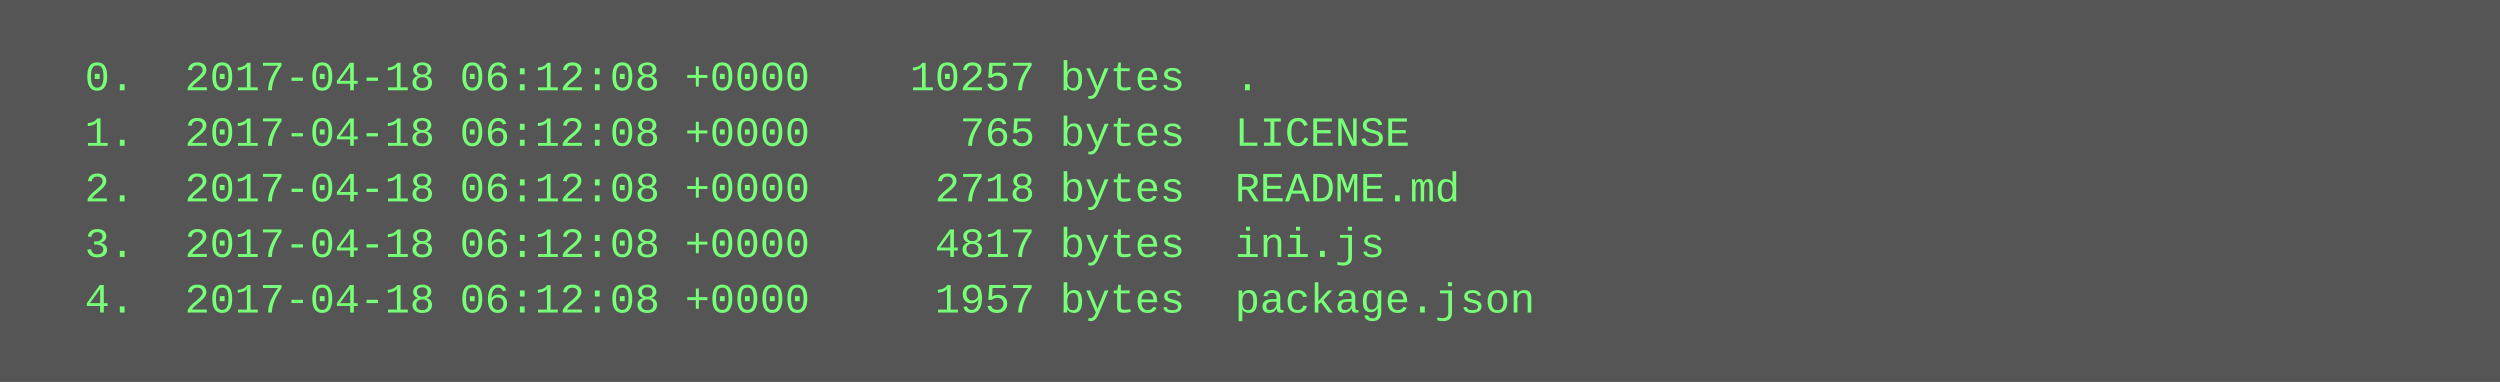
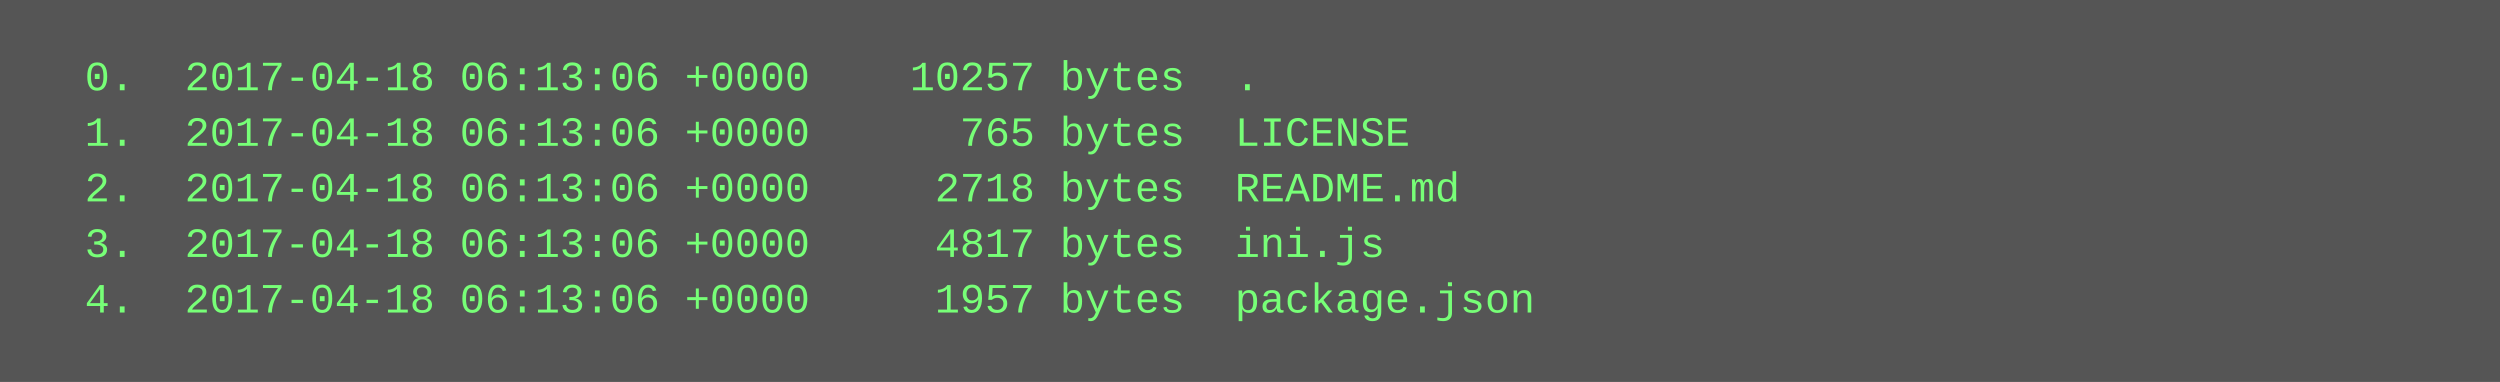
<svg xmlns="http://www.w3.org/2000/svg" height="110" width="720">
  <rect height="110" fill="#555" width="720" />
  <text fill="#7f7" font-family="Courier New" font-size="12" xml:space="preserve">
-     <tspan x="10" y="26">  0.  2017-04-18 06:12:08 +0000    10257 bytes  .</tspan>
-     <tspan x="10" y="42">  1.  2017-04-18 06:12:08 +0000      765 bytes  LICENSE</tspan>
-     <tspan x="10" y="58">  2.  2017-04-18 06:12:08 +0000     2718 bytes  README.md</tspan>
-     <tspan x="10" y="74">  3.  2017-04-18 06:12:08 +0000     4817 bytes  ini.js</tspan>
-     <tspan x="10" y="90">  4.  2017-04-18 06:12:08 +0000     1957 bytes  package.json</tspan>
+     <tspan x="10" y="26">  0.  2017-04-18 06:13:06 +0000    10257 bytes  .</tspan>
+     <tspan x="10" y="42">  1.  2017-04-18 06:13:06 +0000      765 bytes  LICENSE</tspan>
+     <tspan x="10" y="58">  2.  2017-04-18 06:13:06 +0000     2718 bytes  README.md</tspan>
+     <tspan x="10" y="74">  3.  2017-04-18 06:13:06 +0000     4817 bytes  ini.js</tspan>
+     <tspan x="10" y="90">  4.  2017-04-18 06:13:06 +0000     1957 bytes  package.json</tspan>
  </text>
</svg>
